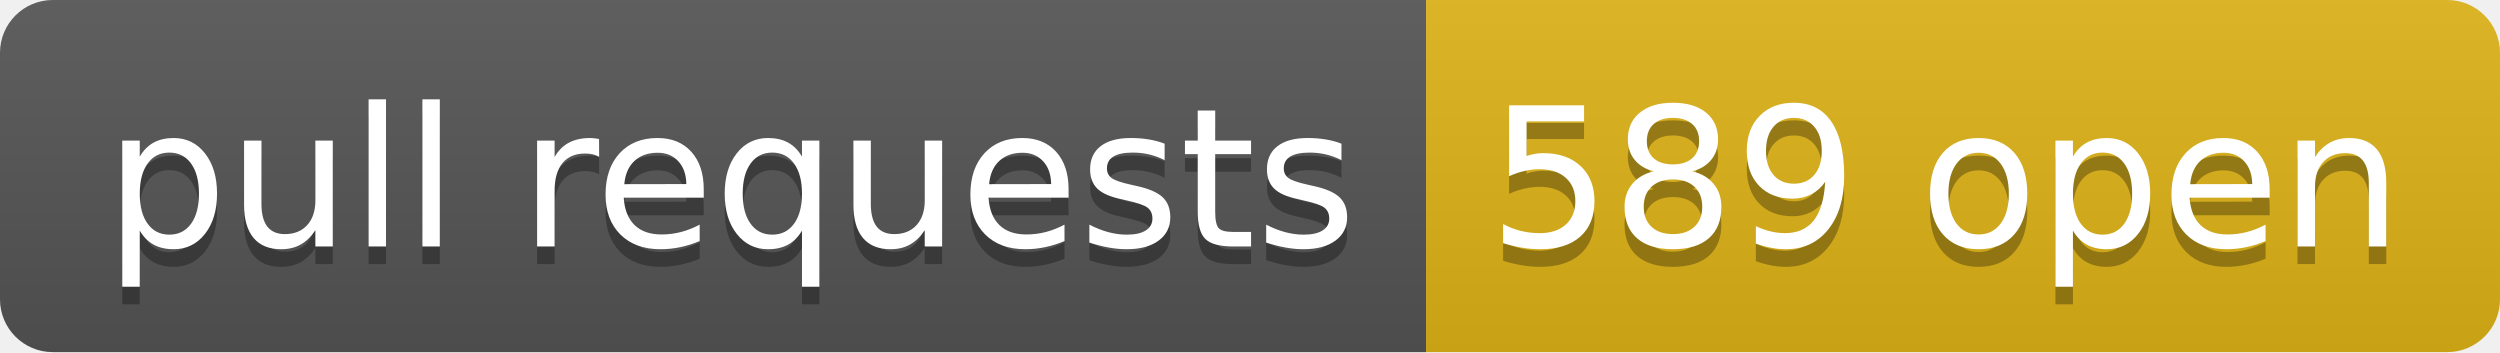
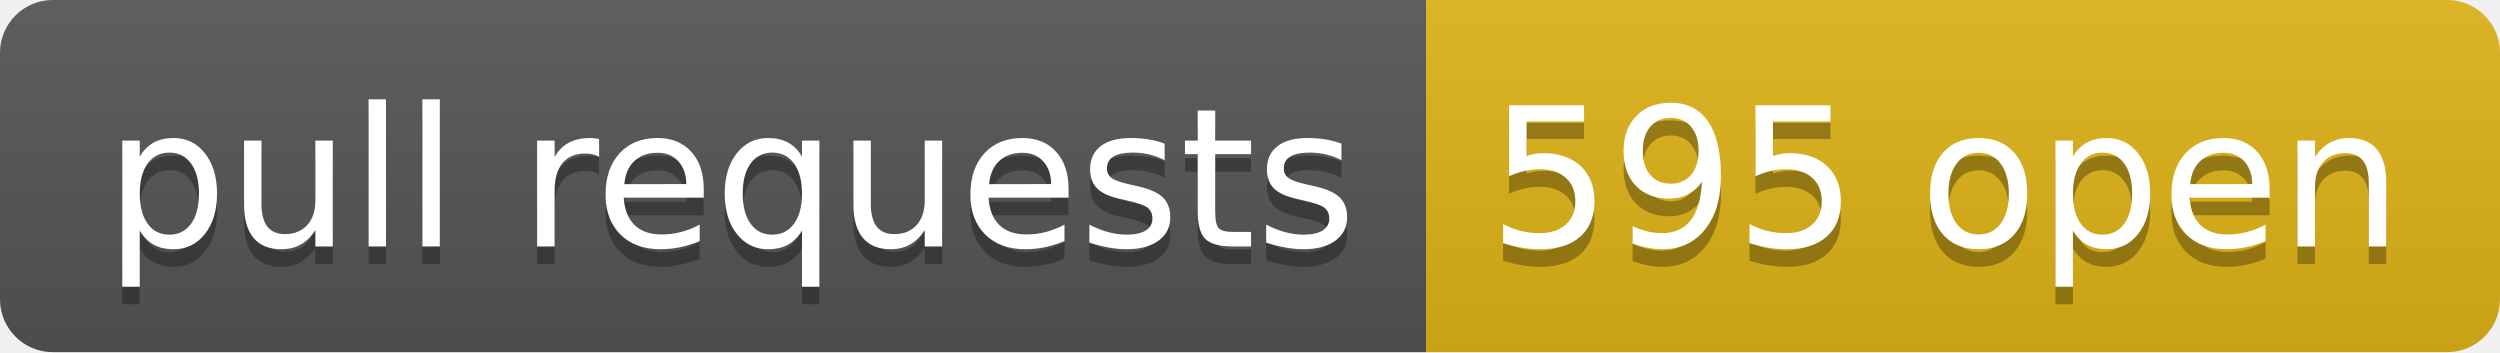
- <svg xmlns="http://www.w3.org/2000/svg" width="142" height="20" role="img" aria-label="pull requests: 589 open">
+ <svg xmlns="http://www.w3.org/2000/svg" width="142" height="20" role="img" aria-label="pull requests: 595 open">
  <linearGradient id="s" x2="0" y2="100%">
    <stop offset="0" stop-color="#bbb" stop-opacity=".1" />
    <stop offset="1" stop-opacity=".1" />
  </linearGradient>
  <clipPath id="r">
    <rect width="142" height="20" rx="3" fill="#fff" />
  </clipPath>
  <g clip-path="url(#r)">
    <rect width="81" height="20" fill="#555" />
    <rect x="81" width="61" height="20" fill="#dfb317" />
    <rect width="142" height="20" fill="url(#s)" />
  </g>
  <g fill="#fff" text-anchor="middle" font-family="Verdana,Geneva,DejaVu Sans,sans-serif" text-rendering="geometricPrecision" font-size="110">
    <text aria-hidden="true" x="415" y="150" fill="#010101" fill-opacity=".3" transform="scale(.1)" textLength="710">pull requests</text>
    <text x="415" y="140" transform="scale(.1)" fill="#fff" textLength="710">pull requests</text>
-     <text aria-hidden="true" x="1105" y="150" fill="#010101" fill-opacity=".3" transform="scale(.1)" textLength="510">589 open</text>
-     <text x="1105" y="140" transform="scale(.1)" fill="#fff" textLength="510">589 open</text>
+     <text aria-hidden="true" x="1105" y="150" fill="#010101" fill-opacity=".3" transform="scale(.1)" textLength="510">595 open</text>
+     <text x="1105" y="140" transform="scale(.1)" fill="#fff" textLength="510">595 open</text>
  </g>
</svg>
